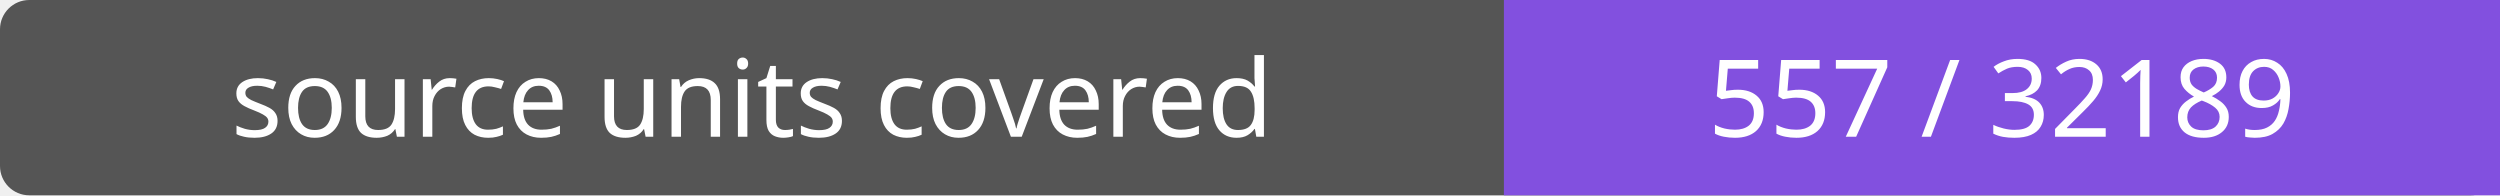
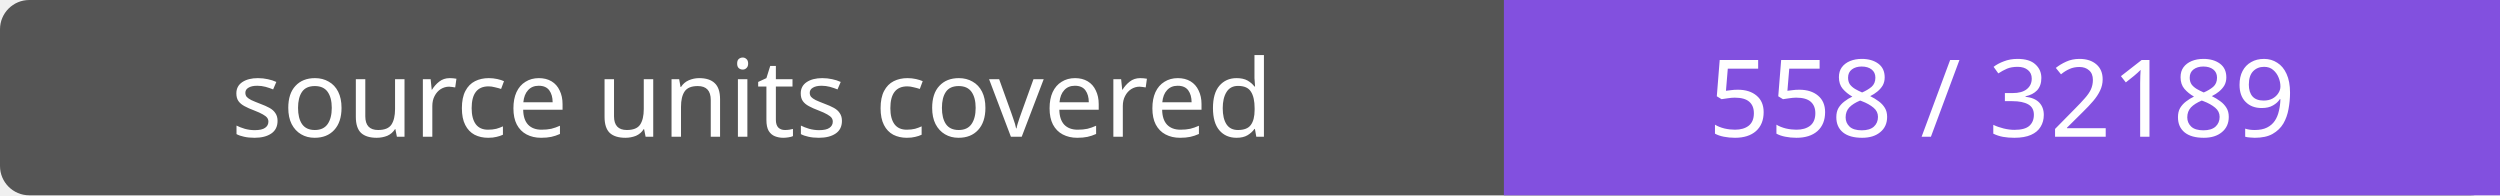
- <svg xmlns="http://www.w3.org/2000/svg" width="256" height="20" role="img" aria-label="source units covered: 557 / 32189">
+ <svg xmlns="http://www.w3.org/2000/svg" width="256" height="20" role="img" aria-label="source units covered: 558 / 32189">
  <rect width="256" height="20" rx="3" fill="#555" />
  <path fill="#8250df" d="M154 0h102v20H154z" />
  <g fill="#fff" text-anchor="middle" font-family="Verdana,sans-serif" font-size="11">
    <text x="77.0" y="14">source units covered</text>
-     <text x="205.0" y="14">557 / 32189</text>
+     <text x="205.0" y="14">558 / 32189</text>
  </g>
</svg>
